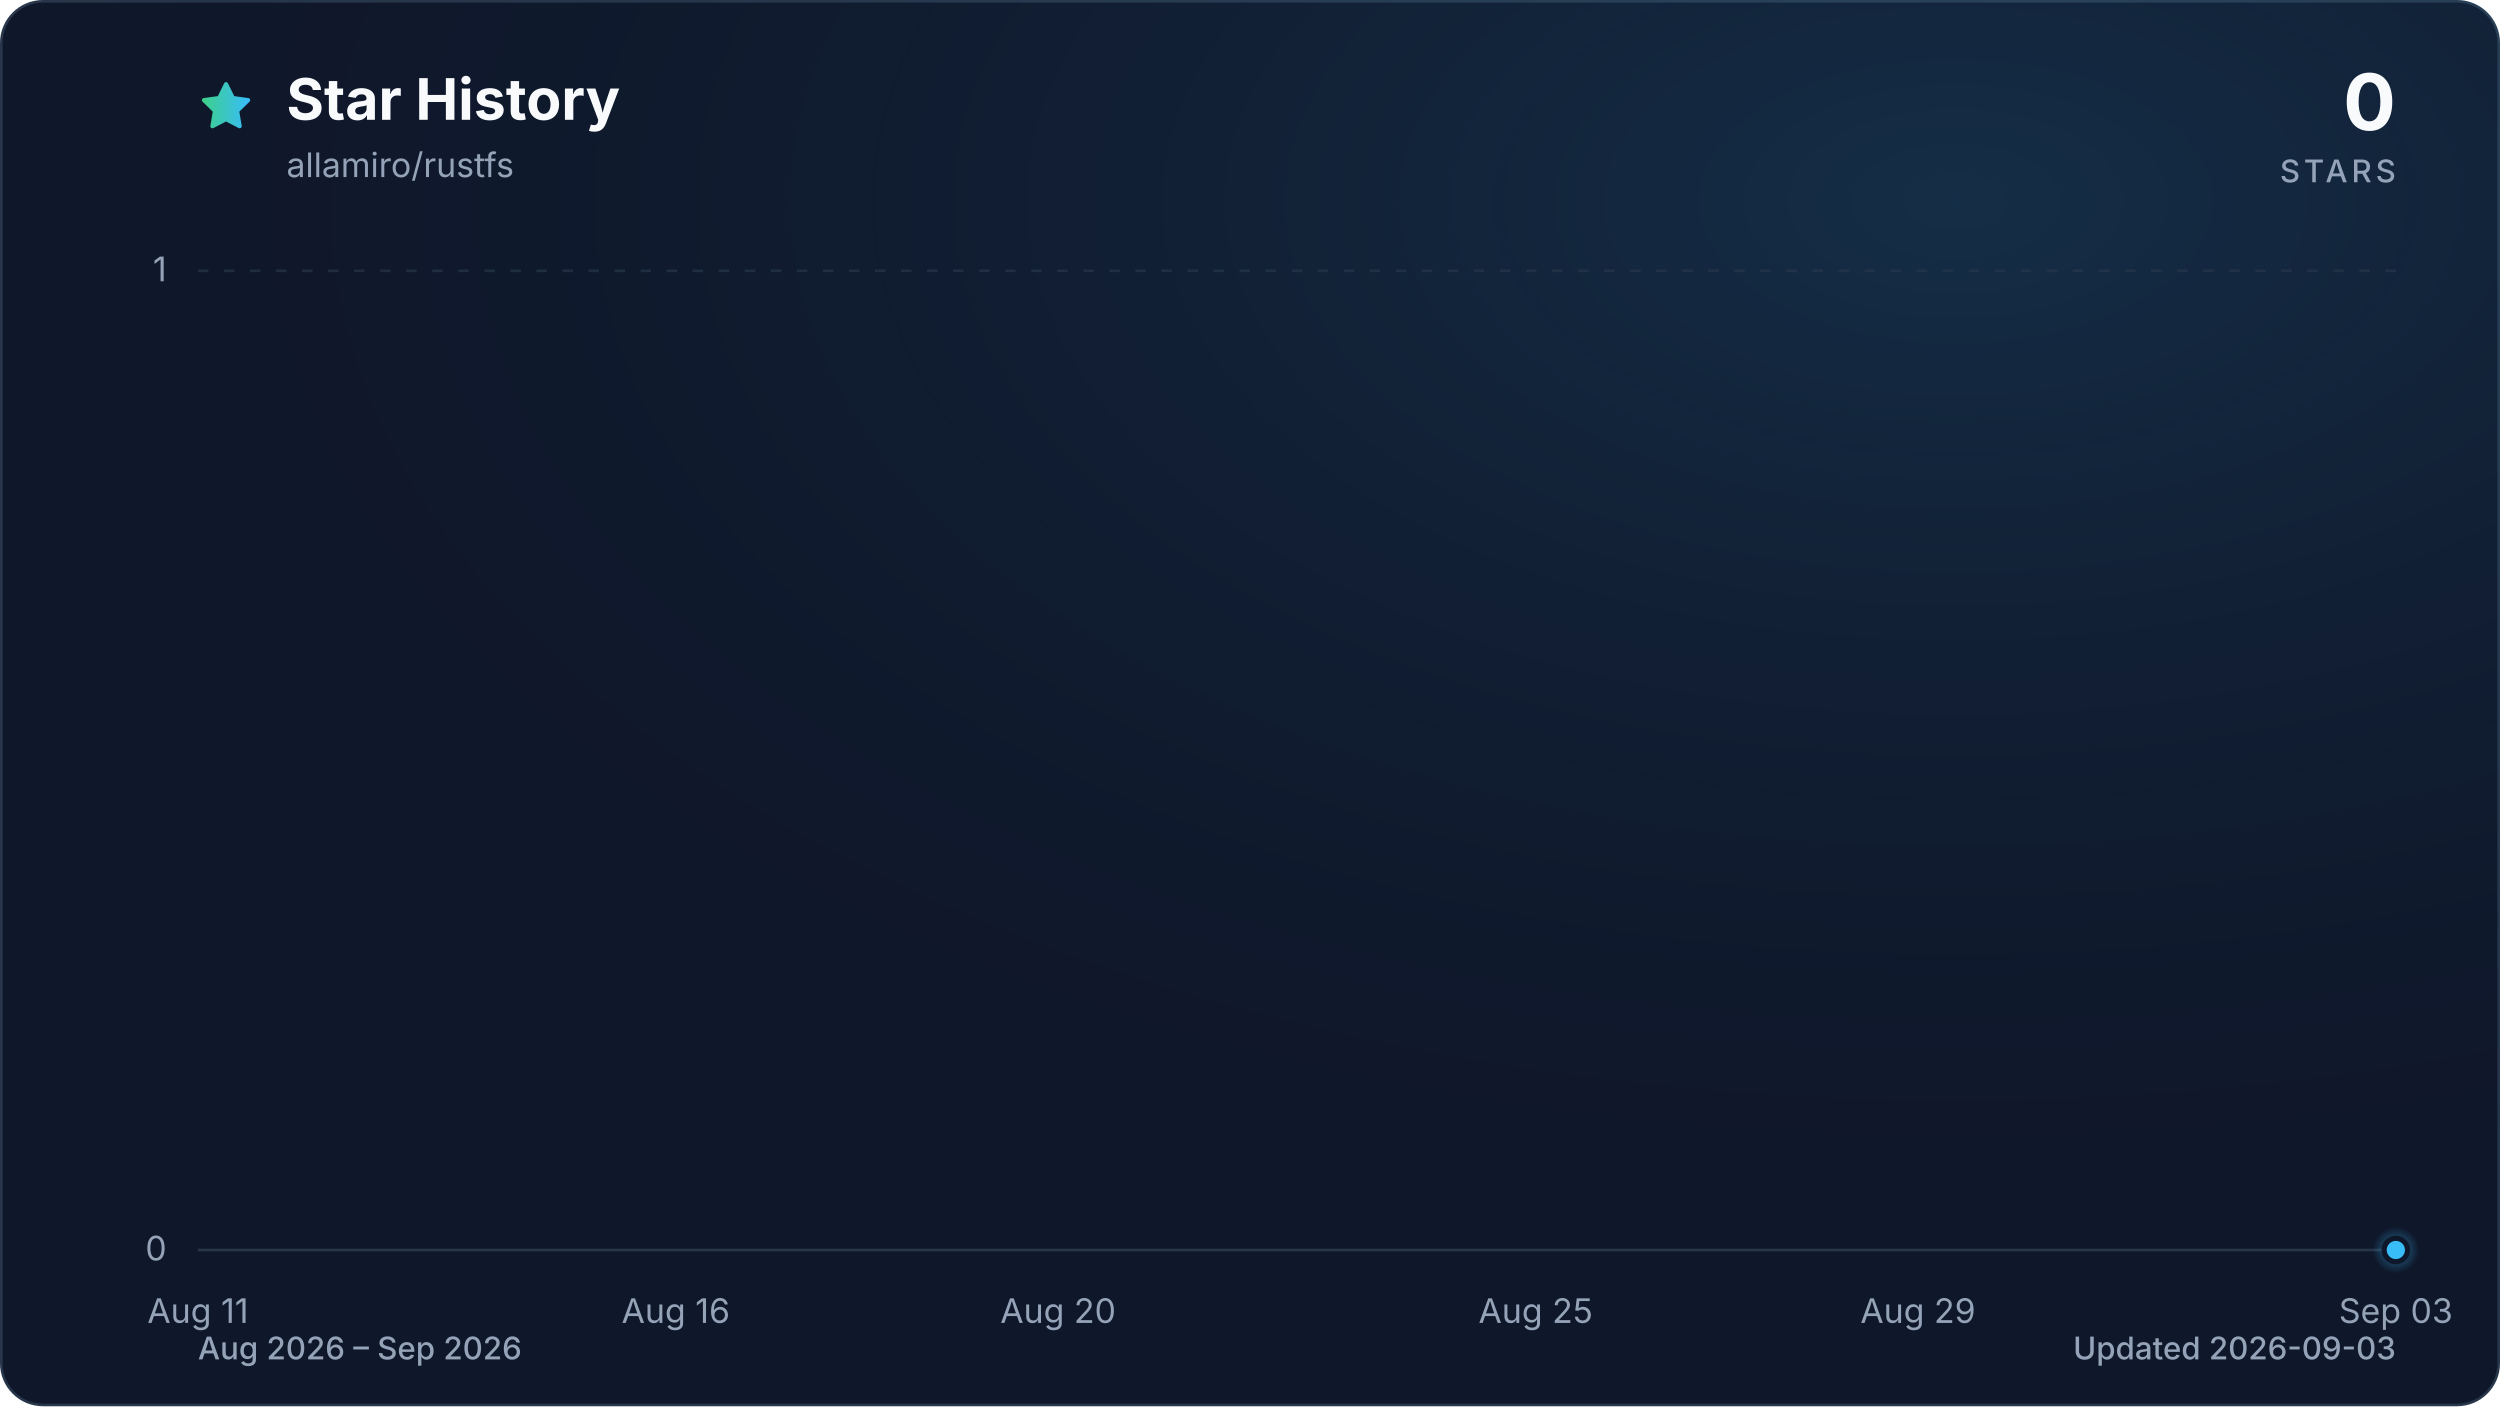
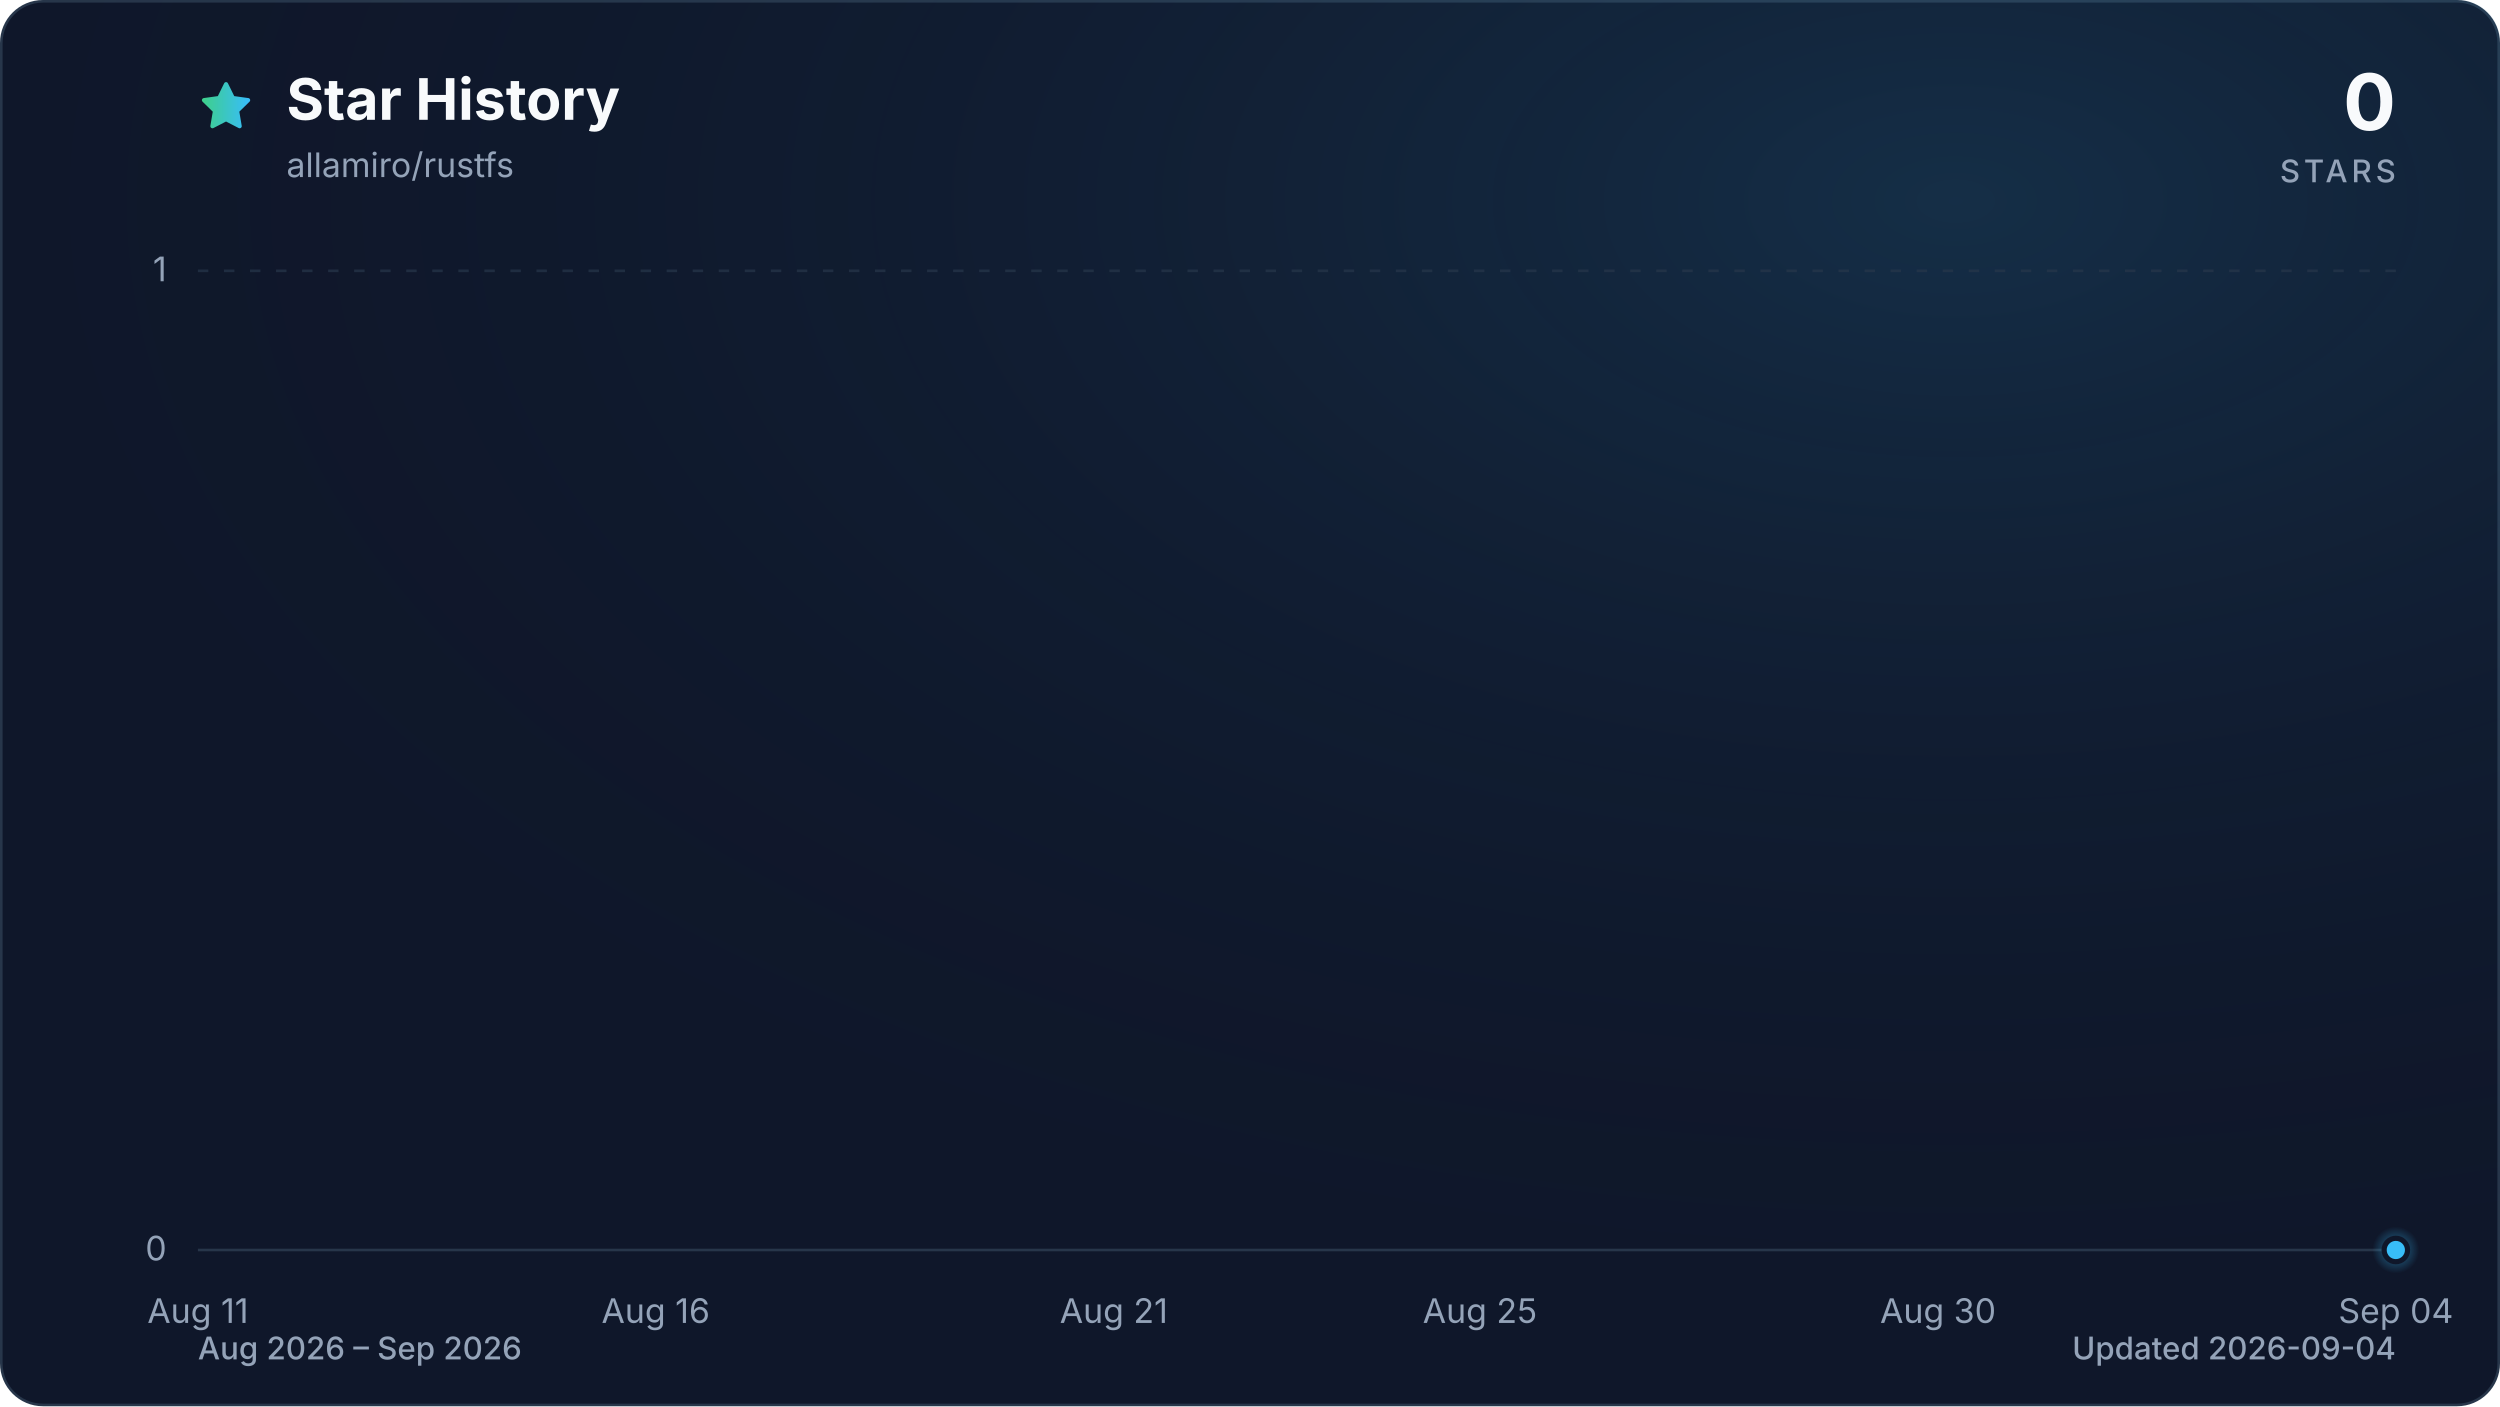
<svg xmlns="http://www.w3.org/2000/svg" viewBox="0 0 960 540" role="img" aria-labelledby="title description" data-style="gradient" data-variant="glow" data-animated="true">
  <defs>
    <linearGradient id="trend" x1="0" y1="0" x2="1" y2="0">
      <stop offset="0%" stop-color="#3ecf8e" />
      <stop offset="100%" stop-color="#38bdf8" />
    </linearGradient>
    <linearGradient id="area" x1="0" y1="0" x2="0" y2="1">
      <stop offset="0%" stop-color="#3ecf8e" stop-opacity="0.30" />
      <stop offset="55%" stop-color="#38bdf8" stop-opacity="0.10" />
      <stop offset="100%" stop-color="#38bdf8" stop-opacity="0.01" />
    </linearGradient>
    <radialGradient id="marker-halo" cx="50%" cy="50%" r="50%">
      <stop offset="0%" stop-color="#38bdf8" stop-opacity="0.55" />
      <stop offset="100%" stop-color="#38bdf8" stop-opacity="0" />
    </radialGradient>
    <radialGradient id="surface-glow" cx="78%" cy="14%" r="80%">
      <stop offset="0%" stop-color="#38bdf8" stop-opacity="0.14" />
      <stop offset="100%" stop-color="#0f172a" stop-opacity="0" />
    </radialGradient>
    <filter id="trend-glow" x="-20%" y="-20%" width="140%" height="140%">
      <feGaussianBlur stdDeviation="7" />
    </filter>
  </defs>
  <style>
.trend-enter{transform-box:fill-box;transform-origin:center;animation:trend-enter 520ms cubic-bezier(0.16,1,0.3,1)}
.marker-enter{transform-box:fill-box;transform-origin:center;animation:marker-enter 320ms cubic-bezier(0.16,1,0.3,1) 200ms both}
.marker-pulse{transform-box:fill-box;transform-origin:center;animation:marker-pulse 2.6s ease-out infinite}
@keyframes trend-enter{from{opacity:.35;transform:translateY(10px)}to{opacity:1;transform:translateY(0)}}
@keyframes marker-enter{from{opacity:0;transform:scale(.4)}to{opacity:1;transform:scale(1)}}
@keyframes marker-pulse{0%{opacity:.5;transform:scale(.7)}70%,100%{opacity:0;transform:scale(2.1)}}
@media (prefers-reduced-motion:reduce){.trend-enter,.marker-enter,.marker-pulse{animation:none!important}}
@media (prefers-reduced-motion:reduce){.marker-pulse{opacity:0}}
</style>
  <rect x="0.5" y="0.5" width="959" height="539" fill="#0f172a" stroke="#27364a" stroke-width="1" rx="16" />
  <rect width="960" height="540" fill="url(#surface-glow)" rx="16" />
  <path d="M12 2.6l2.9 5.9 6.5.9-4.7 4.6 1.1 6.5-5.8-3-5.8 3 1.1-6.5-4.7-4.6 6.5-.9L12 2.6Z" transform="translate(76 30) scale(.9)" fill="url(#trend)" stroke="url(#trend)" stroke-width="1.8" stroke-linejoin="round" aria-hidden="true" />
  <text x="110" y="46" fill="#f8fafc" font-family="ui-sans-serif, system-ui, -apple-system, BlinkMacSystemFont, 'Segoe UI', sans-serif" font-size="22" font-weight="700">Star History</text>
  <text x="110" y="68" fill="#94a3b8" font-family="ui-sans-serif, system-ui, -apple-system, BlinkMacSystemFont, 'Segoe UI', sans-serif" font-size="13">allamiro/rustfs</text>
  <text x="920" y="50" fill="#f8fafc" font-family="ui-sans-serif, system-ui, -apple-system, BlinkMacSystemFont, 'Segoe UI', sans-serif" font-size="30" font-weight="700" text-anchor="end">0</text>
  <text x="920" y="70" fill="#94a3b8" font-family="ui-sans-serif, system-ui, -apple-system, BlinkMacSystemFont, 'Segoe UI', sans-serif" font-size="12" font-weight="500" letter-spacing="1.5" text-anchor="end">STARS</text>
  <line x1="76" y1="480.0" x2="920" y2="480.0" stroke="#27364a" stroke-width="1" stroke-dasharray="0" opacity="1" />
  <text x="64" y="484.0" fill="#94a3b8" font-family="ui-sans-serif, system-ui, -apple-system, BlinkMacSystemFont, 'Segoe UI', sans-serif" font-size="13" text-anchor="end">0</text>
  <line x1="76" y1="104.0" x2="920" y2="104.0" stroke="#27364a" stroke-width="1" stroke-dasharray="4 6" opacity="0.7" />
  <text x="64" y="108.0" fill="#94a3b8" font-family="ui-sans-serif, system-ui, -apple-system, BlinkMacSystemFont, 'Segoe UI', sans-serif" font-size="13" text-anchor="end">1</text>
  <text x="76.0" y="508" fill="#94a3b8" font-family="ui-sans-serif, system-ui, -apple-system, BlinkMacSystemFont, 'Segoe UI', sans-serif" font-size="13" text-anchor="middle">Aug 11</text>
-   <text x="259.5" y="508" fill="#94a3b8" font-family="ui-sans-serif, system-ui, -apple-system, BlinkMacSystemFont, 'Segoe UI', sans-serif" font-size="13" text-anchor="middle">Aug 16</text>
-   <text x="406.3" y="508" fill="#94a3b8" font-family="ui-sans-serif, system-ui, -apple-system, BlinkMacSystemFont, 'Segoe UI', sans-serif" font-size="13" text-anchor="middle">Aug 20</text>
-   <text x="589.7" y="508" fill="#94a3b8" font-family="ui-sans-serif, system-ui, -apple-system, BlinkMacSystemFont, 'Segoe UI', sans-serif" font-size="13" text-anchor="middle">Aug 25</text>
-   <text x="736.5" y="508" fill="#94a3b8" font-family="ui-sans-serif, system-ui, -apple-system, BlinkMacSystemFont, 'Segoe UI', sans-serif" font-size="13" text-anchor="middle">Aug 29</text>
-   <text x="920.0" y="508" fill="#94a3b8" font-family="ui-sans-serif, system-ui, -apple-system, BlinkMacSystemFont, 'Segoe UI', sans-serif" font-size="13" text-anchor="middle">Sep 03</text>
+   <text x="251.8" y="508" fill="#94a3b8" font-family="ui-sans-serif, system-ui, -apple-system, BlinkMacSystemFont, 'Segoe UI', sans-serif" font-size="13" text-anchor="middle">Aug 16</text>
+   <text x="427.7" y="508" fill="#94a3b8" font-family="ui-sans-serif, system-ui, -apple-system, BlinkMacSystemFont, 'Segoe UI', sans-serif" font-size="13" text-anchor="middle">Aug 21</text>
+   <text x="568.3" y="508" fill="#94a3b8" font-family="ui-sans-serif, system-ui, -apple-system, BlinkMacSystemFont, 'Segoe UI', sans-serif" font-size="13" text-anchor="middle">Aug 25</text>
+   <text x="744.2" y="508" fill="#94a3b8" font-family="ui-sans-serif, system-ui, -apple-system, BlinkMacSystemFont, 'Segoe UI', sans-serif" font-size="13" text-anchor="middle">Aug 30</text>
+   <text x="920.0" y="508" fill="#94a3b8" font-family="ui-sans-serif, system-ui, -apple-system, BlinkMacSystemFont, 'Segoe UI', sans-serif" font-size="13" text-anchor="middle">Sep 04</text>
  <g class="trend-enter">
-     <path d="M 76.0 480.0 C 88.2 480.0, 100.5 480.0, 112.7 480.0 C 124.9 480.0, 137.2 480.0, 149.4 480.0 C 161.6 480.0, 173.9 480.0, 186.1 480.0 C 198.3 480.0, 210.6 480.0, 222.8 480.0 C 235.0 480.0, 247.2 480.0, 259.5 480.0 C 271.7 480.0, 283.9 480.0, 296.2 480.0 C 308.4 480.0, 320.6 480.0, 332.9 480.0 C 345.1 480.0, 357.3 480.0, 369.6 480.0 C 381.8 480.0, 394.0 480.0, 406.3 480.0 C 418.5 480.0, 430.7 480.0, 443.0 480.0 C 455.2 480.0, 467.4 480.0, 479.7 480.0 C 491.9 480.0, 504.1 480.0, 516.3 480.0 C 528.6 480.0, 540.8 480.0, 553.0 480.0 C 565.3 480.0, 577.5 480.0, 589.7 480.0 C 602.0 480.0, 614.2 480.0, 626.4 480.0 C 638.7 480.0, 650.9 480.0, 663.1 480.0 C 675.4 480.0, 687.6 480.0, 699.8 480.0 C 712.1 480.0, 724.3 480.0, 736.5 480.0 C 748.8 480.0, 761.0 480.0, 773.2 480.0 C 785.4 480.0, 797.7 480.0, 809.9 480.0 C 822.1 480.0, 834.4 480.0, 846.6 480.0 C 858.8 480.0, 871.1 480.0, 883.3 480.0 C 895.5 480.0, 907.8 480.0, 920.0 480.0 L 920.0 480.0 L 76.0 480.0 Z" fill="url(#area)" />
-     <path d="M 76.0 480.0 C 88.2 480.0, 100.5 480.0, 112.7 480.0 C 124.9 480.0, 137.2 480.0, 149.4 480.0 C 161.6 480.0, 173.9 480.0, 186.1 480.0 C 198.3 480.0, 210.6 480.0, 222.8 480.0 C 235.0 480.0, 247.2 480.0, 259.5 480.0 C 271.7 480.0, 283.9 480.0, 296.2 480.0 C 308.4 480.0, 320.6 480.0, 332.9 480.0 C 345.1 480.0, 357.3 480.0, 369.6 480.0 C 381.8 480.0, 394.0 480.0, 406.3 480.0 C 418.5 480.0, 430.7 480.0, 443.0 480.0 C 455.2 480.0, 467.4 480.0, 479.7 480.0 C 491.9 480.0, 504.1 480.0, 516.3 480.0 C 528.6 480.0, 540.8 480.0, 553.0 480.0 C 565.3 480.0, 577.5 480.0, 589.7 480.0 C 602.0 480.0, 614.2 480.0, 626.4 480.0 C 638.7 480.0, 650.9 480.0, 663.1 480.0 C 675.4 480.0, 687.6 480.0, 699.8 480.0 C 712.1 480.0, 724.3 480.0, 736.5 480.0 C 748.8 480.0, 761.0 480.0, 773.2 480.0 C 785.4 480.0, 797.7 480.0, 809.9 480.0 C 822.1 480.0, 834.4 480.0, 846.6 480.0 C 858.8 480.0, 871.1 480.0, 883.3 480.0 C 895.5 480.0, 907.8 480.0, 920.0 480.0" fill="none" stroke="url(#trend)" stroke-width="12" stroke-linecap="round" stroke-linejoin="round" opacity="0.16" filter="url(#trend-glow)" />
-     <path d="M 76.0 480.0 C 88.2 480.0, 100.5 480.0, 112.7 480.0 C 124.9 480.0, 137.2 480.0, 149.4 480.0 C 161.6 480.0, 173.9 480.0, 186.1 480.0 C 198.3 480.0, 210.6 480.0, 222.8 480.0 C 235.0 480.0, 247.2 480.0, 259.5 480.0 C 271.7 480.0, 283.9 480.0, 296.2 480.0 C 308.4 480.0, 320.6 480.0, 332.9 480.0 C 345.1 480.0, 357.3 480.0, 369.6 480.0 C 381.8 480.0, 394.0 480.0, 406.3 480.0 C 418.5 480.0, 430.7 480.0, 443.0 480.0 C 455.2 480.0, 467.4 480.0, 479.7 480.0 C 491.9 480.0, 504.1 480.0, 516.3 480.0 C 528.6 480.0, 540.8 480.0, 553.0 480.0 C 565.3 480.0, 577.5 480.0, 589.7 480.0 C 602.0 480.0, 614.2 480.0, 626.4 480.0 C 638.7 480.0, 650.9 480.0, 663.1 480.0 C 675.4 480.0, 687.6 480.0, 699.8 480.0 C 712.1 480.0, 724.3 480.0, 736.5 480.0 C 748.8 480.0, 761.0 480.0, 773.2 480.0 C 785.4 480.0, 797.7 480.0, 809.9 480.0 C 822.1 480.0, 834.4 480.0, 846.6 480.0 C 858.8 480.0, 871.1 480.0, 883.3 480.0 C 895.5 480.0, 907.8 480.0, 920.0 480.0" fill="none" stroke="url(#trend)" stroke-width="3" stroke-linecap="round" stroke-linejoin="round" />
+     <path d="M 76.0 480.0 C 87.7 480.0, 99.4 480.0, 111.2 480.0 C 122.9 480.0, 134.6 480.0, 146.3 480.0 C 158.1 480.0, 169.8 480.0, 181.5 480.0 C 193.2 480.0, 204.9 480.0, 216.7 480.0 C 228.4 480.0, 240.1 480.0, 251.8 480.0 C 263.6 480.0, 275.3 480.0, 287.0 480.0 C 298.7 480.0, 310.4 480.0, 322.2 480.0 C 333.9 480.0, 345.6 480.0, 357.3 480.0 C 369.1 480.0, 380.8 480.0, 392.5 480.0 C 404.2 480.0, 415.9 480.0, 427.7 480.0 C 439.4 480.0, 451.1 480.0, 462.8 480.0 C 474.6 480.0, 486.3 480.0, 498.0 480.0 C 509.7 480.0, 521.4 480.0, 533.2 480.0 C 544.9 480.0, 556.6 480.0, 568.3 480.0 C 580.1 480.0, 591.8 480.0, 603.5 480.0 C 615.2 480.0, 626.9 480.0, 638.7 480.0 C 650.4 480.0, 662.1 480.0, 673.8 480.0 C 685.6 480.0, 697.3 480.0, 709.0 480.0 C 720.7 480.0, 732.4 480.0, 744.2 480.0 C 755.9 480.0, 767.6 480.0, 779.3 480.0 C 791.1 480.0, 802.8 480.0, 814.5 480.0 C 826.2 480.0, 837.9 480.0, 849.7 480.0 C 861.4 480.0, 873.1 480.0, 884.8 480.0 C 896.6 480.0, 908.3 480.0, 920.0 480.0 L 920.0 480.0 L 76.0 480.0 Z" fill="url(#area)" />
+     <path d="M 76.0 480.0 C 87.7 480.0, 99.4 480.0, 111.2 480.0 C 122.9 480.0, 134.6 480.0, 146.3 480.0 C 158.1 480.0, 169.8 480.0, 181.5 480.0 C 193.2 480.0, 204.9 480.0, 216.7 480.0 C 228.4 480.0, 240.1 480.0, 251.8 480.0 C 263.6 480.0, 275.3 480.0, 287.0 480.0 C 298.7 480.0, 310.4 480.0, 322.2 480.0 C 333.9 480.0, 345.6 480.0, 357.3 480.0 C 369.1 480.0, 380.8 480.0, 392.5 480.0 C 404.2 480.0, 415.9 480.0, 427.7 480.0 C 439.4 480.0, 451.1 480.0, 462.8 480.0 C 474.6 480.0, 486.3 480.0, 498.0 480.0 C 509.7 480.0, 521.4 480.0, 533.2 480.0 C 544.9 480.0, 556.6 480.0, 568.3 480.0 C 580.1 480.0, 591.8 480.0, 603.5 480.0 C 615.2 480.0, 626.9 480.0, 638.7 480.0 C 650.4 480.0, 662.1 480.0, 673.8 480.0 C 685.6 480.0, 697.3 480.0, 709.0 480.0 C 720.7 480.0, 732.4 480.0, 744.2 480.0 C 755.9 480.0, 767.6 480.0, 779.3 480.0 C 791.1 480.0, 802.8 480.0, 814.5 480.0 C 826.2 480.0, 837.9 480.0, 849.7 480.0 C 861.4 480.0, 873.1 480.0, 884.8 480.0 C 896.6 480.0, 908.3 480.0, 920.0 480.0" fill="none" stroke="url(#trend)" stroke-width="12" stroke-linecap="round" stroke-linejoin="round" opacity="0.16" filter="url(#trend-glow)" />
+     <path d="M 76.0 480.0 C 87.7 480.0, 99.4 480.0, 111.2 480.0 C 122.9 480.0, 134.6 480.0, 146.3 480.0 C 158.1 480.0, 169.8 480.0, 181.5 480.0 C 193.2 480.0, 204.9 480.0, 216.7 480.0 C 228.4 480.0, 240.1 480.0, 251.8 480.0 C 263.6 480.0, 275.3 480.0, 287.0 480.0 C 298.7 480.0, 310.4 480.0, 322.2 480.0 C 333.9 480.0, 345.6 480.0, 357.3 480.0 C 369.1 480.0, 380.8 480.0, 392.5 480.0 C 404.2 480.0, 415.9 480.0, 427.7 480.0 C 439.4 480.0, 451.1 480.0, 462.8 480.0 C 474.6 480.0, 486.3 480.0, 498.0 480.0 C 509.7 480.0, 521.4 480.0, 533.2 480.0 C 544.9 480.0, 556.6 480.0, 568.3 480.0 C 580.1 480.0, 591.8 480.0, 603.5 480.0 C 615.2 480.0, 626.9 480.0, 638.7 480.0 C 650.4 480.0, 662.1 480.0, 673.8 480.0 C 685.6 480.0, 697.3 480.0, 709.0 480.0 C 720.7 480.0, 732.4 480.0, 744.2 480.0 C 755.9 480.0, 767.6 480.0, 779.3 480.0 C 791.1 480.0, 802.8 480.0, 814.5 480.0 C 826.2 480.0, 837.9 480.0, 849.7 480.0 C 861.4 480.0, 873.1 480.0, 884.8 480.0 C 896.6 480.0, 908.3 480.0, 920.0 480.0" fill="none" stroke="url(#trend)" stroke-width="3" stroke-linecap="round" stroke-linejoin="round" />
  </g>
  <g class="marker-enter">
    <circle class="marker-pulse" cx="920.0" cy="480.0" r="9" fill="url(#marker-halo)" />
    <circle cx="920.0" cy="480.0" r="4.5" fill="#38bdf8" stroke="#0f172a" stroke-width="2" />
  </g>
  <text x="76" y="522" fill="#94a3b8" font-family="ui-sans-serif, system-ui, -apple-system, BlinkMacSystemFont, 'Segoe UI', sans-serif" font-size="12" font-weight="500">Aug 2026 – Sep 2026</text>
-   <text x="920" y="522" fill="#94a3b8" font-family="ui-sans-serif, system-ui, -apple-system, BlinkMacSystemFont, 'Segoe UI', sans-serif" font-size="12" font-weight="500" text-anchor="end">Updated 2026-09-03</text>
+   <text x="920" y="522" fill="#94a3b8" font-family="ui-sans-serif, system-ui, -apple-system, BlinkMacSystemFont, 'Segoe UI', sans-serif" font-size="12" font-weight="500" text-anchor="end">Updated 2026-09-04</text>
</svg>
